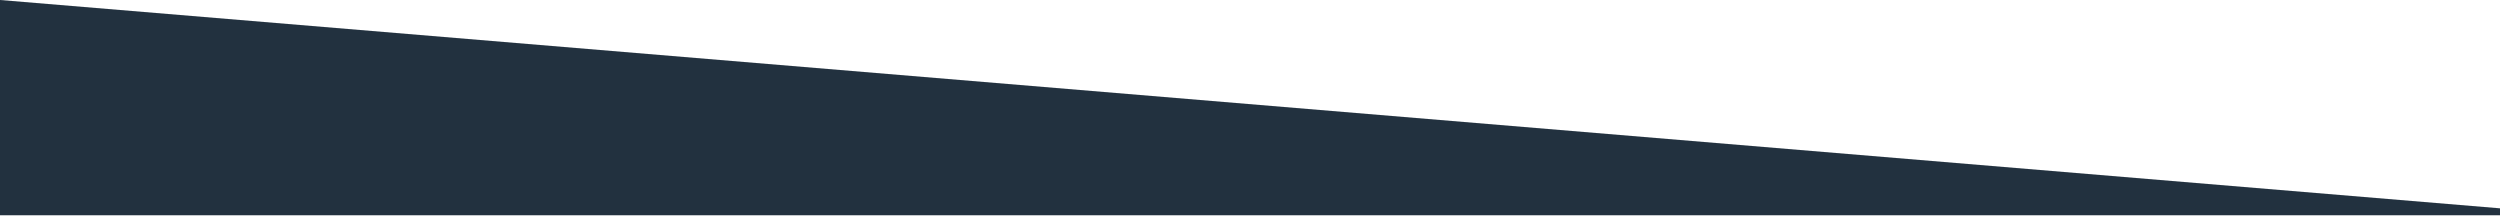
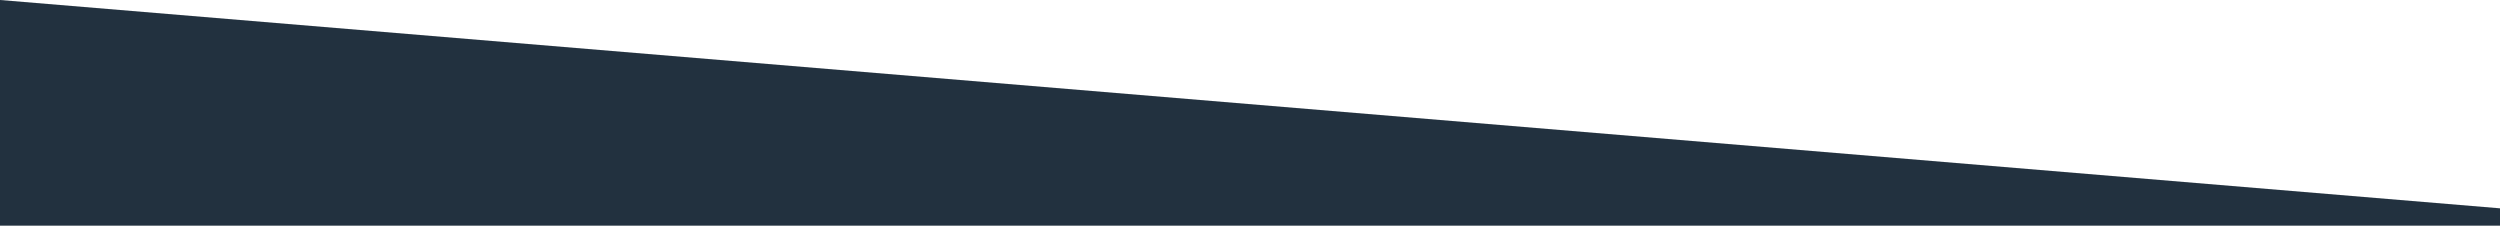
- <svg xmlns="http://www.w3.org/2000/svg" width="1440" height="124" viewBox="0 0 1440 124" fill="none">
-   <path d="M1440 120L0 0V120V124H1440V120Z" fill="#22313F" />
+ <svg xmlns="http://www.w3.org/2000/svg" width="1440" height="130" viewBox="0 0 1440 130" fill="none">
+   <path d="M1440 120L0 0V120V124V130H1440V124V120Z" fill="#22313F" />
</svg>
